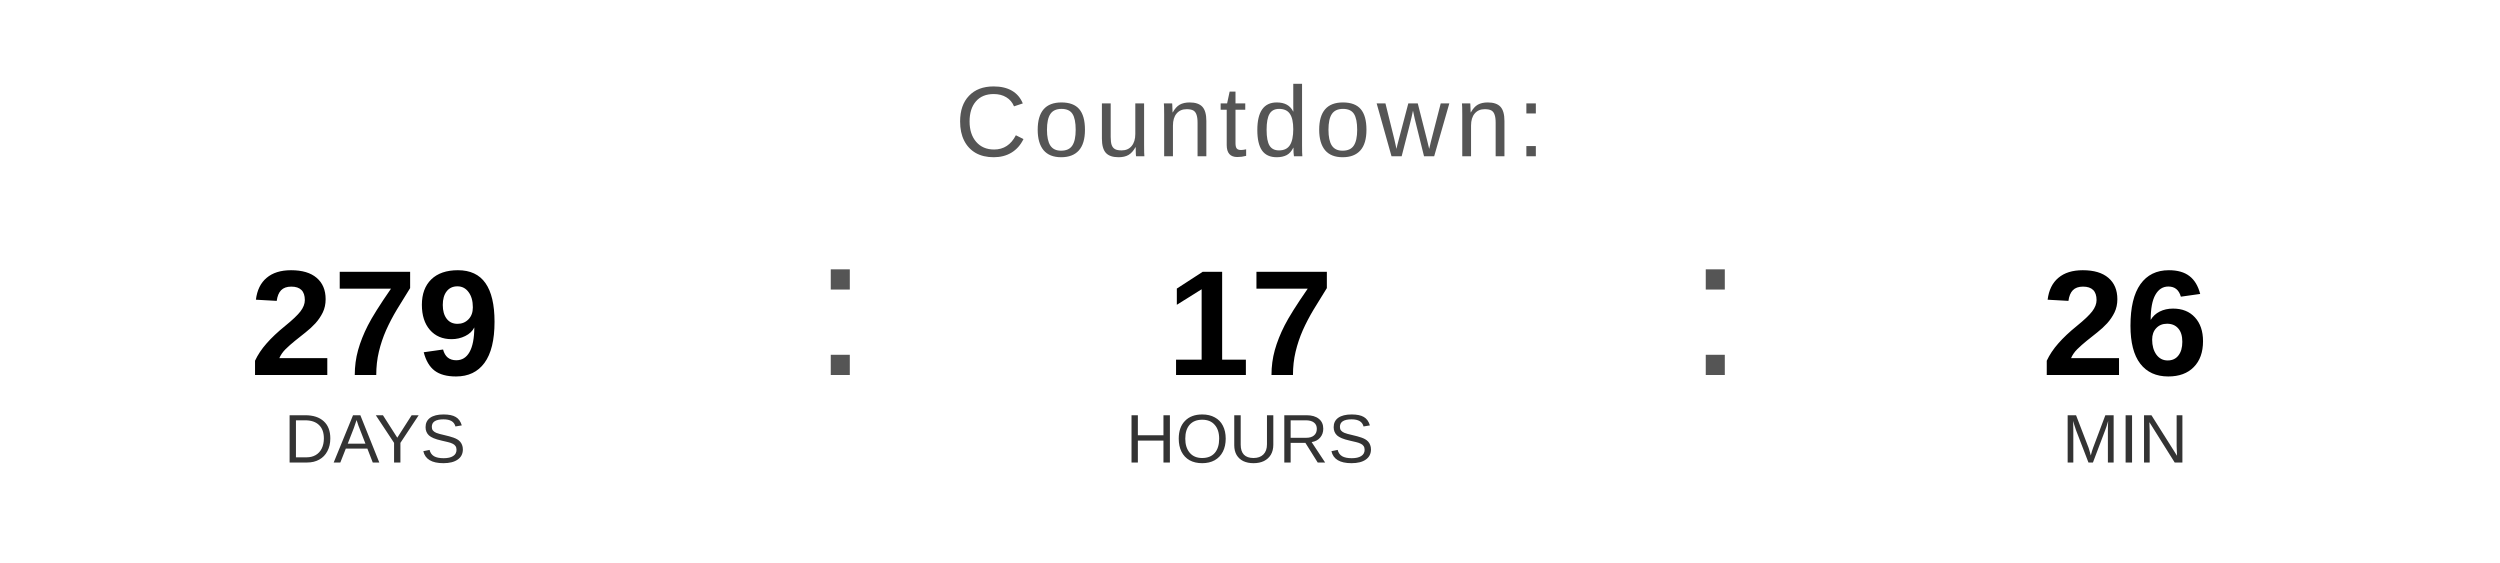
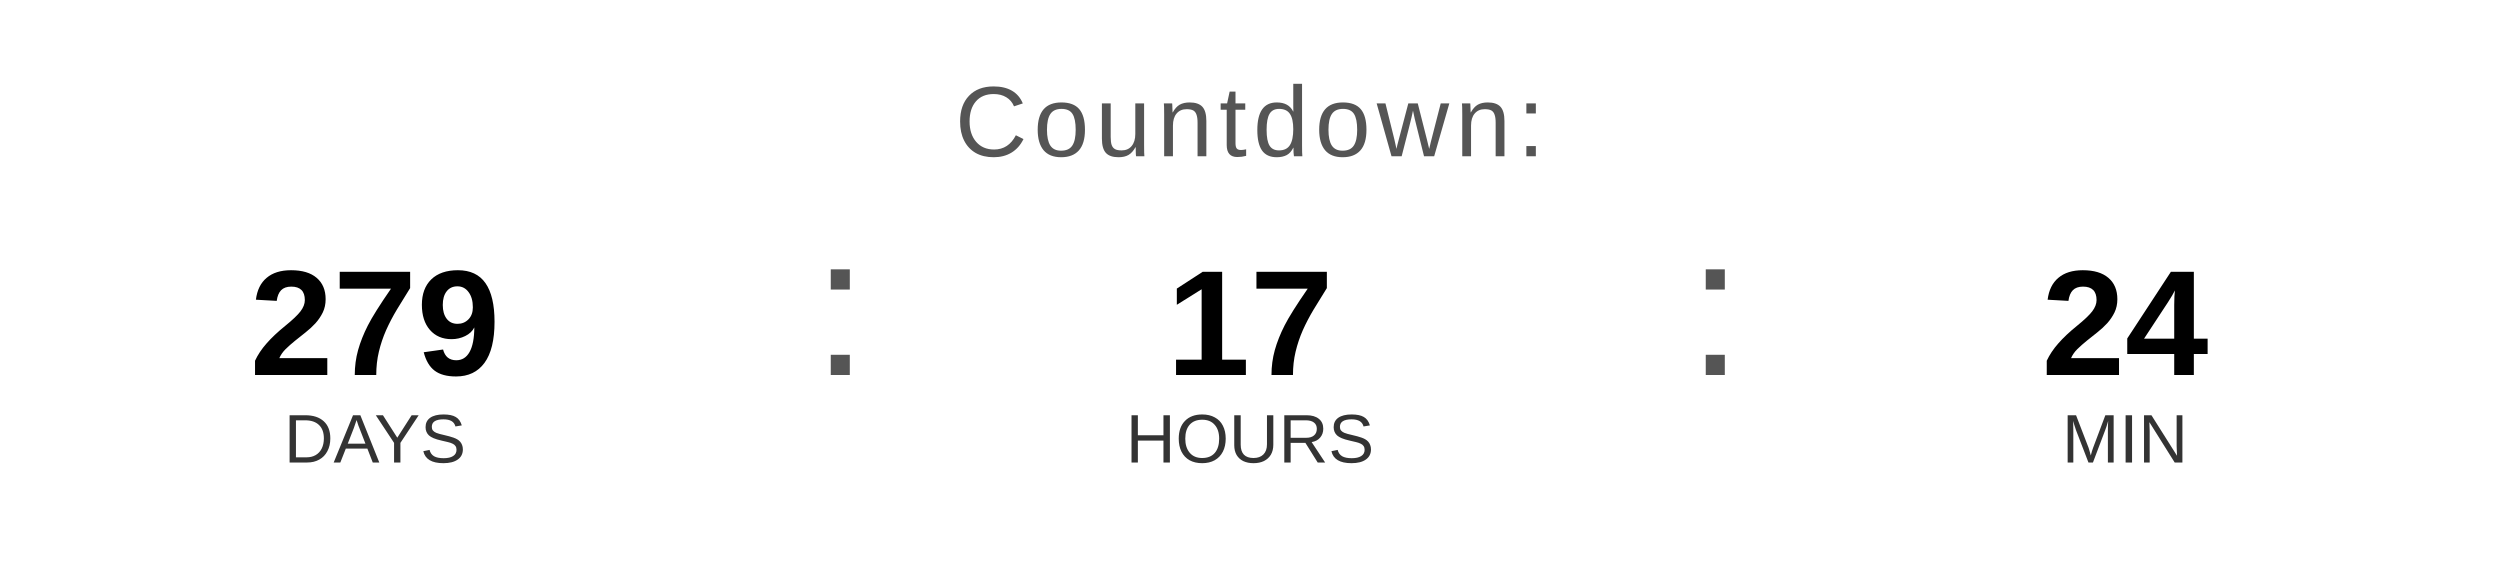
<svg xmlns="http://www.w3.org/2000/svg" width="400" height="90" viewBox="0 0 400 90">
  <text x="200" y="25" font-family="Arial, Helvetica, sans-serif" font-size="16" fill="#555555" text-anchor="middle" letter-spacing="1">
    Countdown:
  </text>
  <text x="60" y="60" font-family="Arial, Helvetica, sans-serif" font-size="24" font-weight="bold" fill="#000000" text-anchor="middle">279</text>
  <text x="60" y="74" font-family="Arial, Helvetica, sans-serif" font-size="11" fill="#333333" text-anchor="middle">DAYS</text>
  <text x="130" y="60" font-family="Arial, sans-serif" font-size="32" fill="#555555">:</text>
  <text x="200" y="60" font-family="Arial, Helvetica, sans-serif" font-size="24" font-weight="bold" fill="#000000" text-anchor="middle">17</text>
  <text x="200" y="74" font-family="Arial, Helvetica, sans-serif" font-size="11" fill="#333333" text-anchor="middle">HOURS</text>
  <text x="270" y="60" font-family="Arial, sans-serif" font-size="32" fill="#555555">:</text>
-   <text x="340" y="60" font-family="Arial, Helvetica, sans-serif" font-size="24" font-weight="bold" fill="#000000" text-anchor="middle">26</text>
+   <text x="340" y="60" font-family="Arial, Helvetica, sans-serif" font-size="24" font-weight="bold" fill="#000000" text-anchor="middle">24</text>
  <text x="340" y="74" font-family="Arial, Helvetica, sans-serif" font-size="11" fill="#333333" text-anchor="middle">MIN</text>
</svg>
